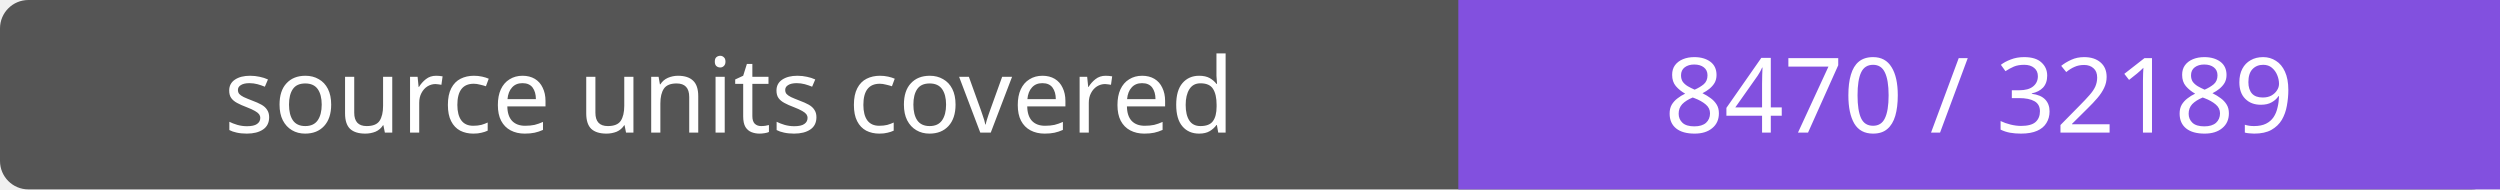
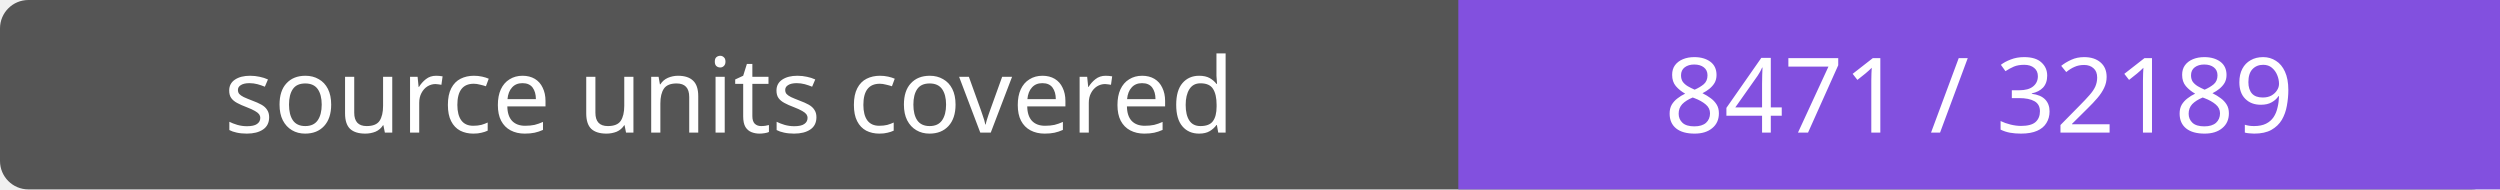
- <svg xmlns="http://www.w3.org/2000/svg" width="264" height="20" role="img" aria-label="source units covered: 8470 / 32189">
+ <svg xmlns="http://www.w3.org/2000/svg" width="264" height="20" role="img" aria-label="source units covered: 8471 / 32189">
  <rect width="264" height="20" rx="3" fill="#555" />
  <path fill="#8250df" d="M154 0h110v20H154z" />
  <g fill="#fff" text-anchor="middle" font-family="Verdana,sans-serif" font-size="11">
    <text x="77.0" y="14">source units covered</text>
-     <text x="209.0" y="14">8470 / 32189</text>
+     <text x="209.0" y="14">8471 / 32189</text>
  </g>
</svg>
